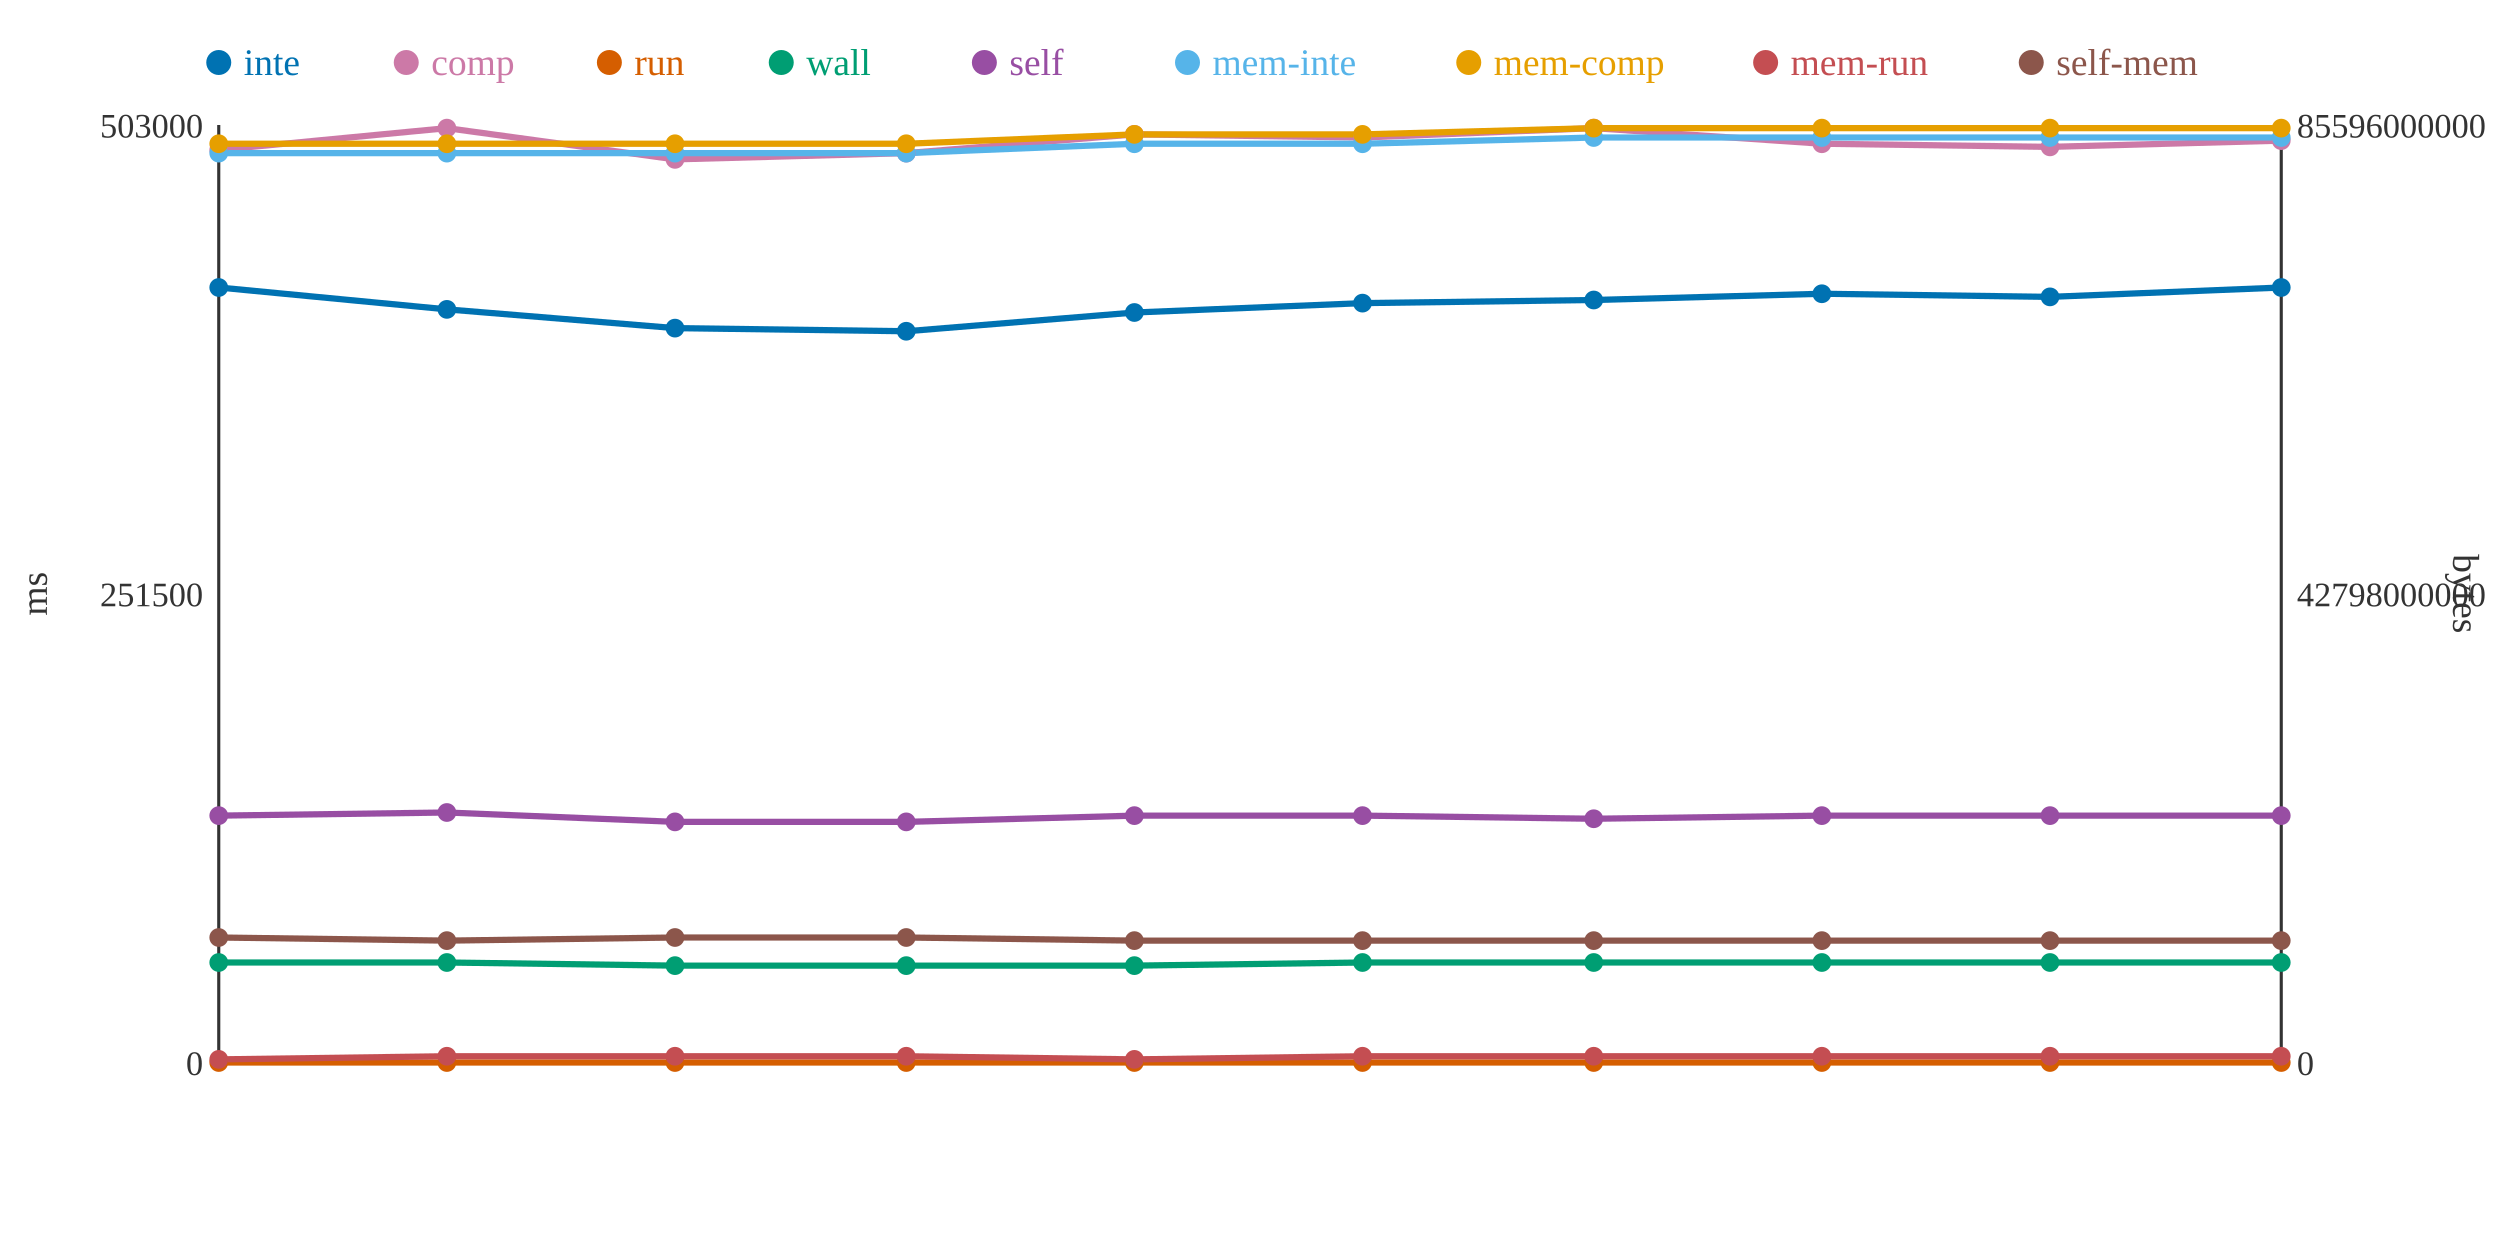
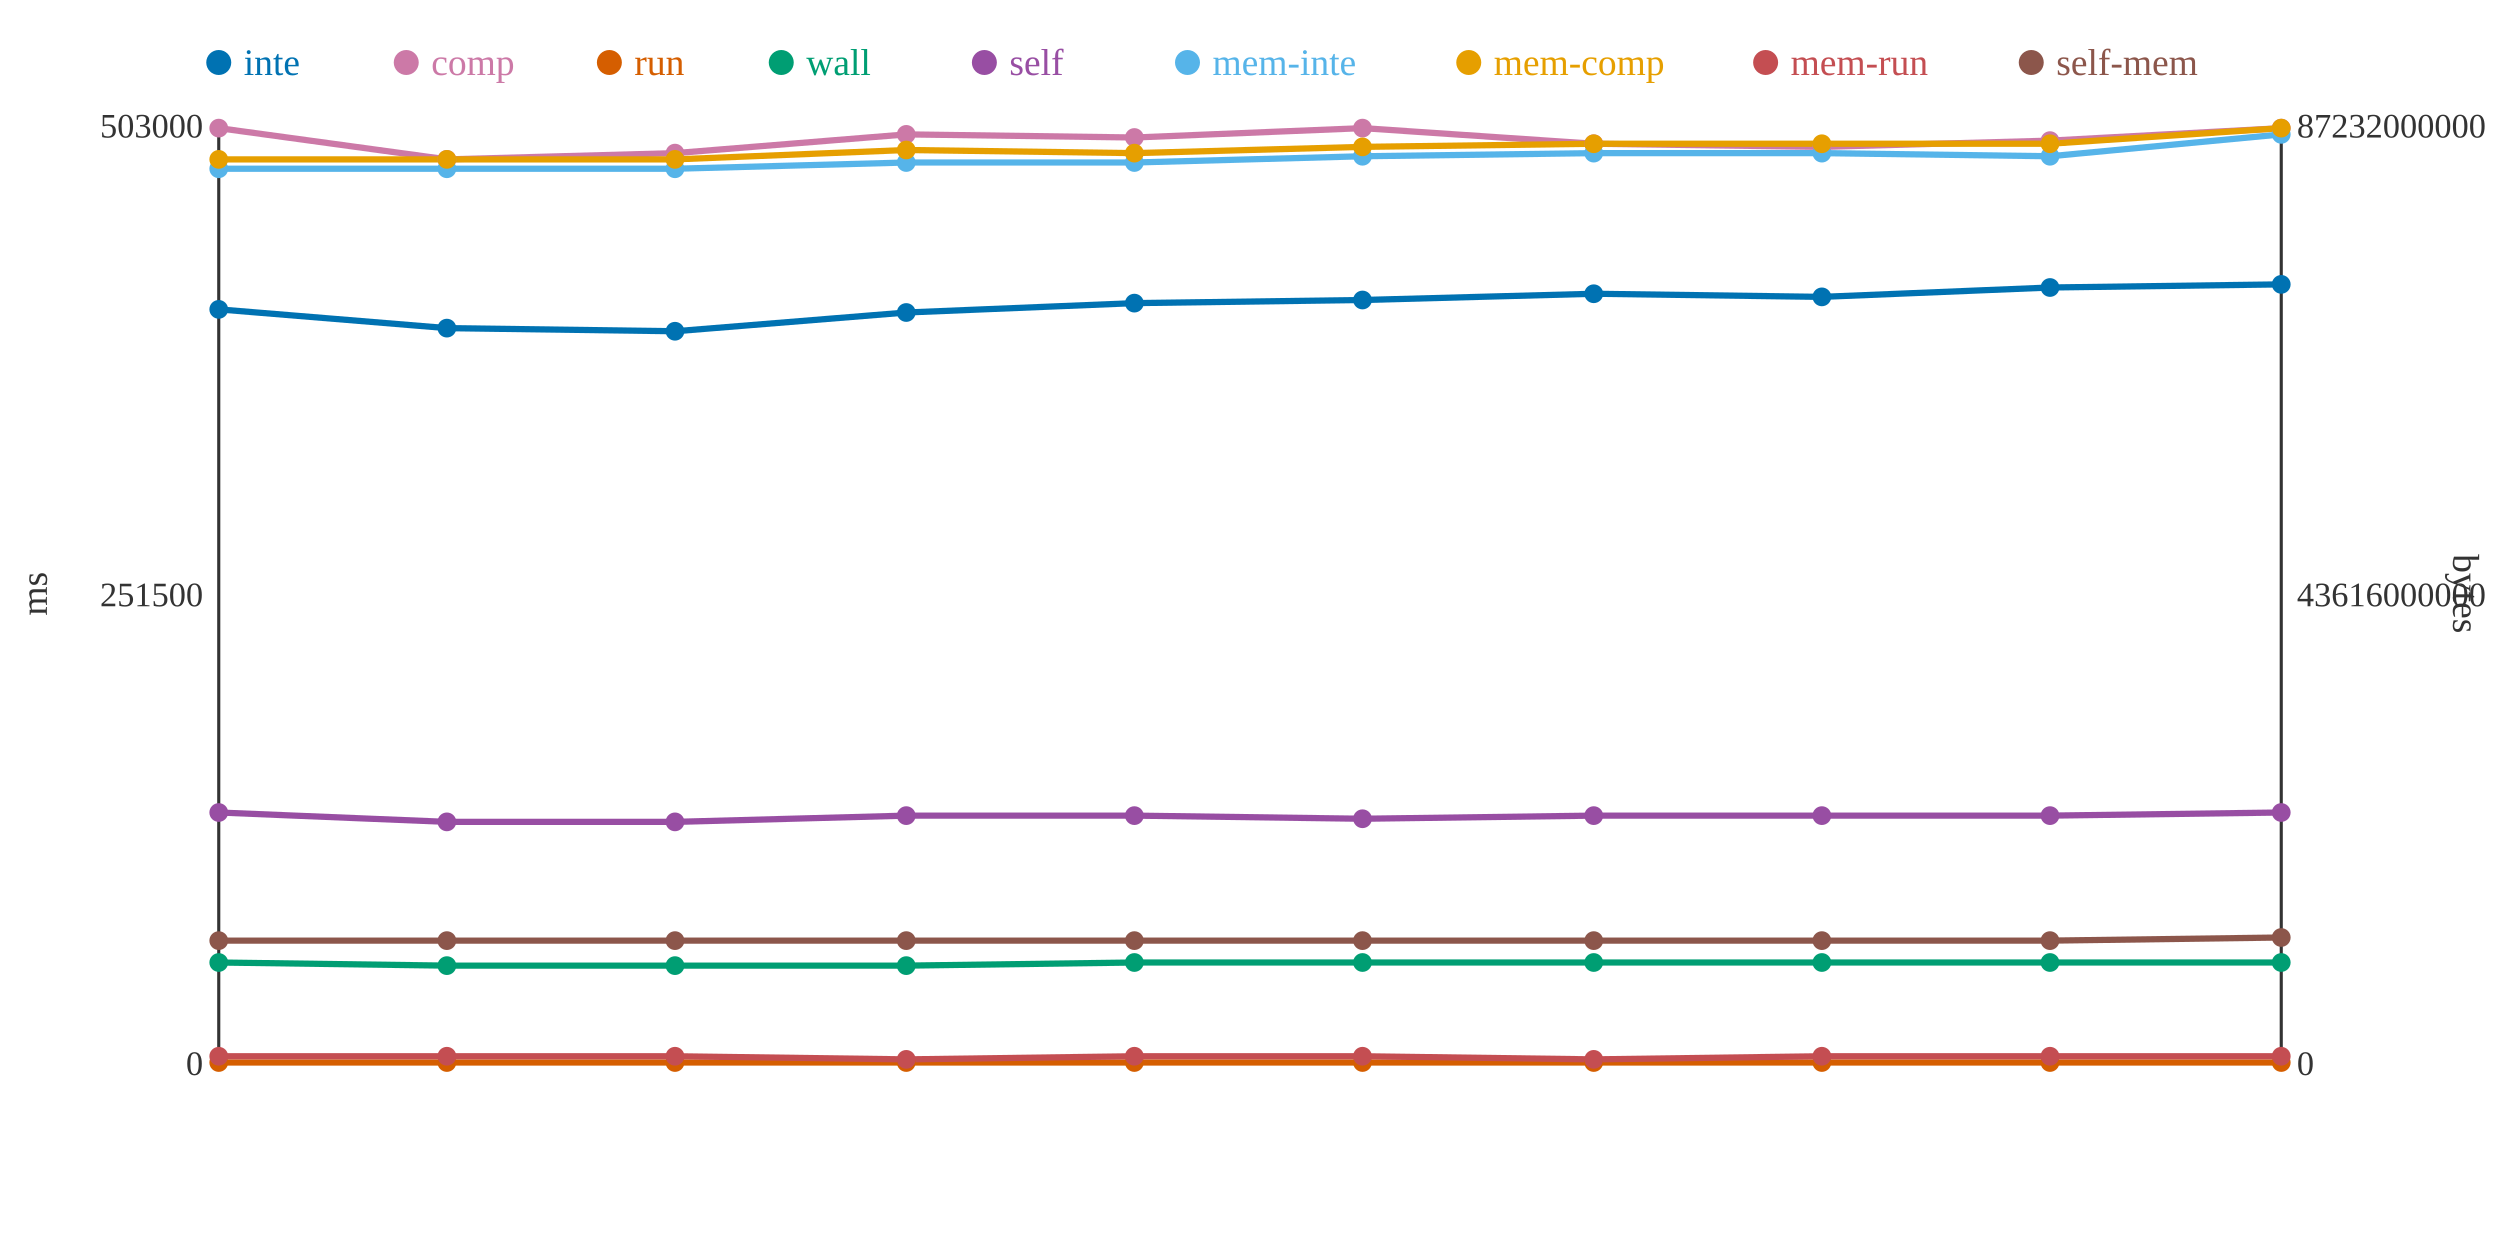
<svg xmlns="http://www.w3.org/2000/svg" width="800" height="400">
  <rect width="800" height="400" fill="white" />
  <line x1="70" y1="40" x2="70" y2="340" stroke="#333" stroke-width="1" />
  <line x1="70" y1="340" x2="730" y2="340" stroke="#333" stroke-width="1" />
  <line x1="730" y1="40" x2="730" y2="340" stroke="#333" stroke-width="1" />
  <text x="65" y="344" text-anchor="end" font-size="11" fill="#333">0</text>
  <text x="65" y="194" text-anchor="end" font-size="11" fill="#333">251500</text>
  <text x="65" y="44" text-anchor="end" font-size="11" fill="#333">503000</text>
  <text x="15" y="190" text-anchor="middle" font-size="12" fill="#333" transform="rotate(-90 15 190)">ms</text>
  <text x="735" y="344" text-anchor="start" font-size="11" fill="#333">0</text>
-   <text x="735" y="194" text-anchor="start" font-size="11" fill="#333">42798000000</text>
-   <text x="735" y="44" text-anchor="start" font-size="11" fill="#333">85596000000</text>
+   <text x="735" y="194" text-anchor="start" font-size="11" fill="#333">43616000000</text>
+   <text x="735" y="44" text-anchor="start" font-size="11" fill="#333">87232000000</text>
  <text x="785" y="190" text-anchor="middle" font-size="12" fill="#333" transform="rotate(90 785 190)">bytes</text>
-   <polyline points="70,92 143,99 216,105 290,106 363,100 436,97 510,96 583,94 656,95 730,92" fill="none" stroke="#0072B2" stroke-width="2" />
-   <polyline points="70,48 143,41 216,51 290,49 363,43 436,44 510,41 583,46 656,47 730,45" fill="none" stroke="#CC79A7" stroke-width="2" />
+   <polyline points="70,99 143,105 216,106 290,100 363,97 436,96 510,94 583,95 656,92 730,91" fill="none" stroke="#0072B2" stroke-width="2" />
+   <polyline points="70,41 143,51 216,49 290,43 363,44 436,41 510,46 583,47 656,45 730,41" fill="none" stroke="#CC79A7" stroke-width="2" />
  <polyline points="70,340 143,340 216,340 290,340 363,340 436,340 510,340 583,340 656,340 730,340" fill="none" stroke="#D55E00" stroke-width="2" />
-   <polyline points="70,308 143,308 216,309 290,309 363,309 436,308 510,308 583,308 656,308 730,308" fill="none" stroke="#009E73" stroke-width="2" />
-   <polyline points="70,261 143,260 216,263 290,263 363,261 436,261 510,262 583,261 656,261 730,261" fill="none" stroke="#984EA3" stroke-width="2" />
-   <polyline points="70,49 143,49 216,49 290,49 363,46 436,46 510,44 583,44 656,44 730,44" fill="none" stroke="#56B4E9" stroke-width="2" />
-   <polyline points="70,46 143,46 216,46 290,46 363,43 436,43 510,41 583,41 656,41 730,41" fill="none" stroke="#E69F00" stroke-width="2" />
-   <polyline points="70,339 143,338 216,338 290,338 363,339 436,338 510,338 583,338 656,338 730,338" fill="none" stroke="#C44E52" stroke-width="2" />
-   <polyline points="70,300 143,301 216,300 290,300 363,301 436,301 510,301 583,301 656,301 730,301" fill="none" stroke="#8C564B" stroke-width="2" />
-   <circle cx="70" cy="92" r="3" fill="#0072B2" />
-   <circle cx="70" cy="48" r="3" fill="#CC79A7" />
+   <polyline points="70,308 143,309 216,309 290,309 363,308 436,308 510,308 583,308 656,308 730,308" fill="none" stroke="#009E73" stroke-width="2" />
+   <polyline points="70,260 143,263 216,263 290,261 363,261 436,262 510,261 583,261 656,261 730,260" fill="none" stroke="#984EA3" stroke-width="2" />
+   <polyline points="70,54 143,54 216,54 290,52 363,52 436,50 510,49 583,49 656,50 730,43" fill="none" stroke="#56B4E9" stroke-width="2" />
+   <polyline points="70,51 143,51 216,51 290,48 363,49 436,47 510,46 583,46 656,46 730,41" fill="none" stroke="#E69F00" stroke-width="2" />
+   <polyline points="70,338 143,338 216,338 290,339 363,338 436,338 510,339 583,338 656,338 730,338" fill="none" stroke="#C44E52" stroke-width="2" />
+   <polyline points="70,301 143,301 216,301 290,301 363,301 436,301 510,301 583,301 656,301 730,300" fill="none" stroke="#8C564B" stroke-width="2" />
+   <circle cx="70" cy="99" r="3" fill="#0072B2" />
+   <circle cx="70" cy="41" r="3" fill="#CC79A7" />
  <circle cx="70" cy="340" r="3" fill="#D55E00" />
  <circle cx="70" cy="308" r="3" fill="#009E73" />
-   <circle cx="70" cy="261" r="3" fill="#984EA3" />
-   <circle cx="70" cy="49" r="3" fill="#56B4E9" />
-   <circle cx="70" cy="46" r="3" fill="#E69F00" />
-   <circle cx="70" cy="339" r="3" fill="#C44E52" />
-   <circle cx="70" cy="300" r="3" fill="#8C564B" />
-   <circle cx="143" cy="99" r="3" fill="#0072B2" />
-   <circle cx="143" cy="41" r="3" fill="#CC79A7" />
+   <circle cx="70" cy="260" r="3" fill="#984EA3" />
+   <circle cx="70" cy="54" r="3" fill="#56B4E9" />
+   <circle cx="70" cy="51" r="3" fill="#E69F00" />
+   <circle cx="70" cy="338" r="3" fill="#C44E52" />
+   <circle cx="70" cy="301" r="3" fill="#8C564B" />
+   <circle cx="143" cy="105" r="3" fill="#0072B2" />
+   <circle cx="143" cy="51" r="3" fill="#CC79A7" />
  <circle cx="143" cy="340" r="3" fill="#D55E00" />
-   <circle cx="143" cy="308" r="3" fill="#009E73" />
-   <circle cx="143" cy="260" r="3" fill="#984EA3" />
-   <circle cx="143" cy="49" r="3" fill="#56B4E9" />
-   <circle cx="143" cy="46" r="3" fill="#E69F00" />
+   <circle cx="143" cy="309" r="3" fill="#009E73" />
+   <circle cx="143" cy="263" r="3" fill="#984EA3" />
+   <circle cx="143" cy="54" r="3" fill="#56B4E9" />
+   <circle cx="143" cy="51" r="3" fill="#E69F00" />
  <circle cx="143" cy="338" r="3" fill="#C44E52" />
  <circle cx="143" cy="301" r="3" fill="#8C564B" />
-   <circle cx="216" cy="105" r="3" fill="#0072B2" />
-   <circle cx="216" cy="51" r="3" fill="#CC79A7" />
+   <circle cx="216" cy="106" r="3" fill="#0072B2" />
+   <circle cx="216" cy="49" r="3" fill="#CC79A7" />
  <circle cx="216" cy="340" r="3" fill="#D55E00" />
  <circle cx="216" cy="309" r="3" fill="#009E73" />
  <circle cx="216" cy="263" r="3" fill="#984EA3" />
-   <circle cx="216" cy="49" r="3" fill="#56B4E9" />
-   <circle cx="216" cy="46" r="3" fill="#E69F00" />
+   <circle cx="216" cy="54" r="3" fill="#56B4E9" />
+   <circle cx="216" cy="51" r="3" fill="#E69F00" />
  <circle cx="216" cy="338" r="3" fill="#C44E52" />
-   <circle cx="216" cy="300" r="3" fill="#8C564B" />
-   <circle cx="290" cy="106" r="3" fill="#0072B2" />
-   <circle cx="290" cy="49" r="3" fill="#CC79A7" />
+   <circle cx="216" cy="301" r="3" fill="#8C564B" />
+   <circle cx="290" cy="100" r="3" fill="#0072B2" />
+   <circle cx="290" cy="43" r="3" fill="#CC79A7" />
  <circle cx="290" cy="340" r="3" fill="#D55E00" />
  <circle cx="290" cy="309" r="3" fill="#009E73" />
-   <circle cx="290" cy="263" r="3" fill="#984EA3" />
-   <circle cx="290" cy="49" r="3" fill="#56B4E9" />
-   <circle cx="290" cy="46" r="3" fill="#E69F00" />
-   <circle cx="290" cy="338" r="3" fill="#C44E52" />
-   <circle cx="290" cy="300" r="3" fill="#8C564B" />
-   <circle cx="363" cy="100" r="3" fill="#0072B2" />
-   <circle cx="363" cy="43" r="3" fill="#CC79A7" />
+   <circle cx="290" cy="261" r="3" fill="#984EA3" />
+   <circle cx="290" cy="52" r="3" fill="#56B4E9" />
+   <circle cx="290" cy="48" r="3" fill="#E69F00" />
+   <circle cx="290" cy="339" r="3" fill="#C44E52" />
+   <circle cx="290" cy="301" r="3" fill="#8C564B" />
+   <circle cx="363" cy="97" r="3" fill="#0072B2" />
+   <circle cx="363" cy="44" r="3" fill="#CC79A7" />
  <circle cx="363" cy="340" r="3" fill="#D55E00" />
-   <circle cx="363" cy="309" r="3" fill="#009E73" />
+   <circle cx="363" cy="308" r="3" fill="#009E73" />
  <circle cx="363" cy="261" r="3" fill="#984EA3" />
-   <circle cx="363" cy="46" r="3" fill="#56B4E9" />
-   <circle cx="363" cy="43" r="3" fill="#E69F00" />
-   <circle cx="363" cy="339" r="3" fill="#C44E52" />
+   <circle cx="363" cy="52" r="3" fill="#56B4E9" />
+   <circle cx="363" cy="49" r="3" fill="#E69F00" />
+   <circle cx="363" cy="338" r="3" fill="#C44E52" />
  <circle cx="363" cy="301" r="3" fill="#8C564B" />
-   <circle cx="436" cy="97" r="3" fill="#0072B2" />
-   <circle cx="436" cy="44" r="3" fill="#CC79A7" />
+   <circle cx="436" cy="96" r="3" fill="#0072B2" />
+   <circle cx="436" cy="41" r="3" fill="#CC79A7" />
  <circle cx="436" cy="340" r="3" fill="#D55E00" />
  <circle cx="436" cy="308" r="3" fill="#009E73" />
-   <circle cx="436" cy="261" r="3" fill="#984EA3" />
-   <circle cx="436" cy="46" r="3" fill="#56B4E9" />
-   <circle cx="436" cy="43" r="3" fill="#E69F00" />
+   <circle cx="436" cy="262" r="3" fill="#984EA3" />
+   <circle cx="436" cy="50" r="3" fill="#56B4E9" />
+   <circle cx="436" cy="47" r="3" fill="#E69F00" />
  <circle cx="436" cy="338" r="3" fill="#C44E52" />
  <circle cx="436" cy="301" r="3" fill="#8C564B" />
-   <circle cx="510" cy="96" r="3" fill="#0072B2" />
-   <circle cx="510" cy="41" r="3" fill="#CC79A7" />
+   <circle cx="510" cy="94" r="3" fill="#0072B2" />
+   <circle cx="510" cy="46" r="3" fill="#CC79A7" />
  <circle cx="510" cy="340" r="3" fill="#D55E00" />
  <circle cx="510" cy="308" r="3" fill="#009E73" />
-   <circle cx="510" cy="262" r="3" fill="#984EA3" />
-   <circle cx="510" cy="44" r="3" fill="#56B4E9" />
-   <circle cx="510" cy="41" r="3" fill="#E69F00" />
-   <circle cx="510" cy="338" r="3" fill="#C44E52" />
+   <circle cx="510" cy="261" r="3" fill="#984EA3" />
+   <circle cx="510" cy="49" r="3" fill="#56B4E9" />
+   <circle cx="510" cy="46" r="3" fill="#E69F00" />
+   <circle cx="510" cy="339" r="3" fill="#C44E52" />
  <circle cx="510" cy="301" r="3" fill="#8C564B" />
-   <circle cx="583" cy="94" r="3" fill="#0072B2" />
-   <circle cx="583" cy="46" r="3" fill="#CC79A7" />
+   <circle cx="583" cy="95" r="3" fill="#0072B2" />
+   <circle cx="583" cy="47" r="3" fill="#CC79A7" />
  <circle cx="583" cy="340" r="3" fill="#D55E00" />
  <circle cx="583" cy="308" r="3" fill="#009E73" />
  <circle cx="583" cy="261" r="3" fill="#984EA3" />
-   <circle cx="583" cy="44" r="3" fill="#56B4E9" />
-   <circle cx="583" cy="41" r="3" fill="#E69F00" />
+   <circle cx="583" cy="49" r="3" fill="#56B4E9" />
+   <circle cx="583" cy="46" r="3" fill="#E69F00" />
  <circle cx="583" cy="338" r="3" fill="#C44E52" />
  <circle cx="583" cy="301" r="3" fill="#8C564B" />
-   <circle cx="656" cy="95" r="3" fill="#0072B2" />
-   <circle cx="656" cy="47" r="3" fill="#CC79A7" />
+   <circle cx="656" cy="92" r="3" fill="#0072B2" />
+   <circle cx="656" cy="45" r="3" fill="#CC79A7" />
  <circle cx="656" cy="340" r="3" fill="#D55E00" />
  <circle cx="656" cy="308" r="3" fill="#009E73" />
  <circle cx="656" cy="261" r="3" fill="#984EA3" />
-   <circle cx="656" cy="44" r="3" fill="#56B4E9" />
-   <circle cx="656" cy="41" r="3" fill="#E69F00" />
+   <circle cx="656" cy="50" r="3" fill="#56B4E9" />
+   <circle cx="656" cy="46" r="3" fill="#E69F00" />
  <circle cx="656" cy="338" r="3" fill="#C44E52" />
  <circle cx="656" cy="301" r="3" fill="#8C564B" />
-   <circle cx="730" cy="92" r="3" fill="#0072B2" />
-   <circle cx="730" cy="45" r="3" fill="#CC79A7" />
+   <circle cx="730" cy="91" r="3" fill="#0072B2" />
+   <circle cx="730" cy="41" r="3" fill="#CC79A7" />
  <circle cx="730" cy="340" r="3" fill="#D55E00" />
  <circle cx="730" cy="308" r="3" fill="#009E73" />
-   <circle cx="730" cy="261" r="3" fill="#984EA3" />
-   <circle cx="730" cy="44" r="3" fill="#56B4E9" />
+   <circle cx="730" cy="260" r="3" fill="#984EA3" />
+   <circle cx="730" cy="43" r="3" fill="#56B4E9" />
  <circle cx="730" cy="41" r="3" fill="#E69F00" />
  <circle cx="730" cy="338" r="3" fill="#C44E52" />
-   <circle cx="730" cy="301" r="3" fill="#8C564B" />
+   <circle cx="730" cy="300" r="3" fill="#8C564B" />
  <circle cx="70" cy="20" r="4" fill="#0072B2" />
  <text x="78" y="24" text-anchor="start" font-size="12" fill="#0072B2">inte</text>
  <circle cx="130" cy="20" r="4" fill="#CC79A7" />
  <text x="138" y="24" text-anchor="start" font-size="12" fill="#CC79A7">comp</text>
  <circle cx="195" cy="20" r="4" fill="#D55E00" />
  <text x="203" y="24" text-anchor="start" font-size="12" fill="#D55E00">run</text>
  <circle cx="250" cy="20" r="4" fill="#009E73" />
  <text x="258" y="24" text-anchor="start" font-size="12" fill="#009E73">wall</text>
  <circle cx="315" cy="20" r="4" fill="#984EA3" />
  <text x="323" y="24" text-anchor="start" font-size="12" fill="#984EA3">self</text>
  <circle cx="380" cy="20" r="4" fill="#56B4E9" />
  <text x="388" y="24" text-anchor="start" font-size="12" fill="#56B4E9">mem-inte</text>
  <circle cx="470" cy="20" r="4" fill="#E69F00" />
  <text x="478" y="24" text-anchor="start" font-size="12" fill="#E69F00">mem-comp</text>
  <circle cx="565" cy="20" r="4" fill="#C44E52" />
  <text x="573" y="24" text-anchor="start" font-size="12" fill="#C44E52">mem-run</text>
  <circle cx="650" cy="20" r="4" fill="#8C564B" />
  <text x="658" y="24" text-anchor="start" font-size="12" fill="#8C564B">self-mem</text>
</svg>
